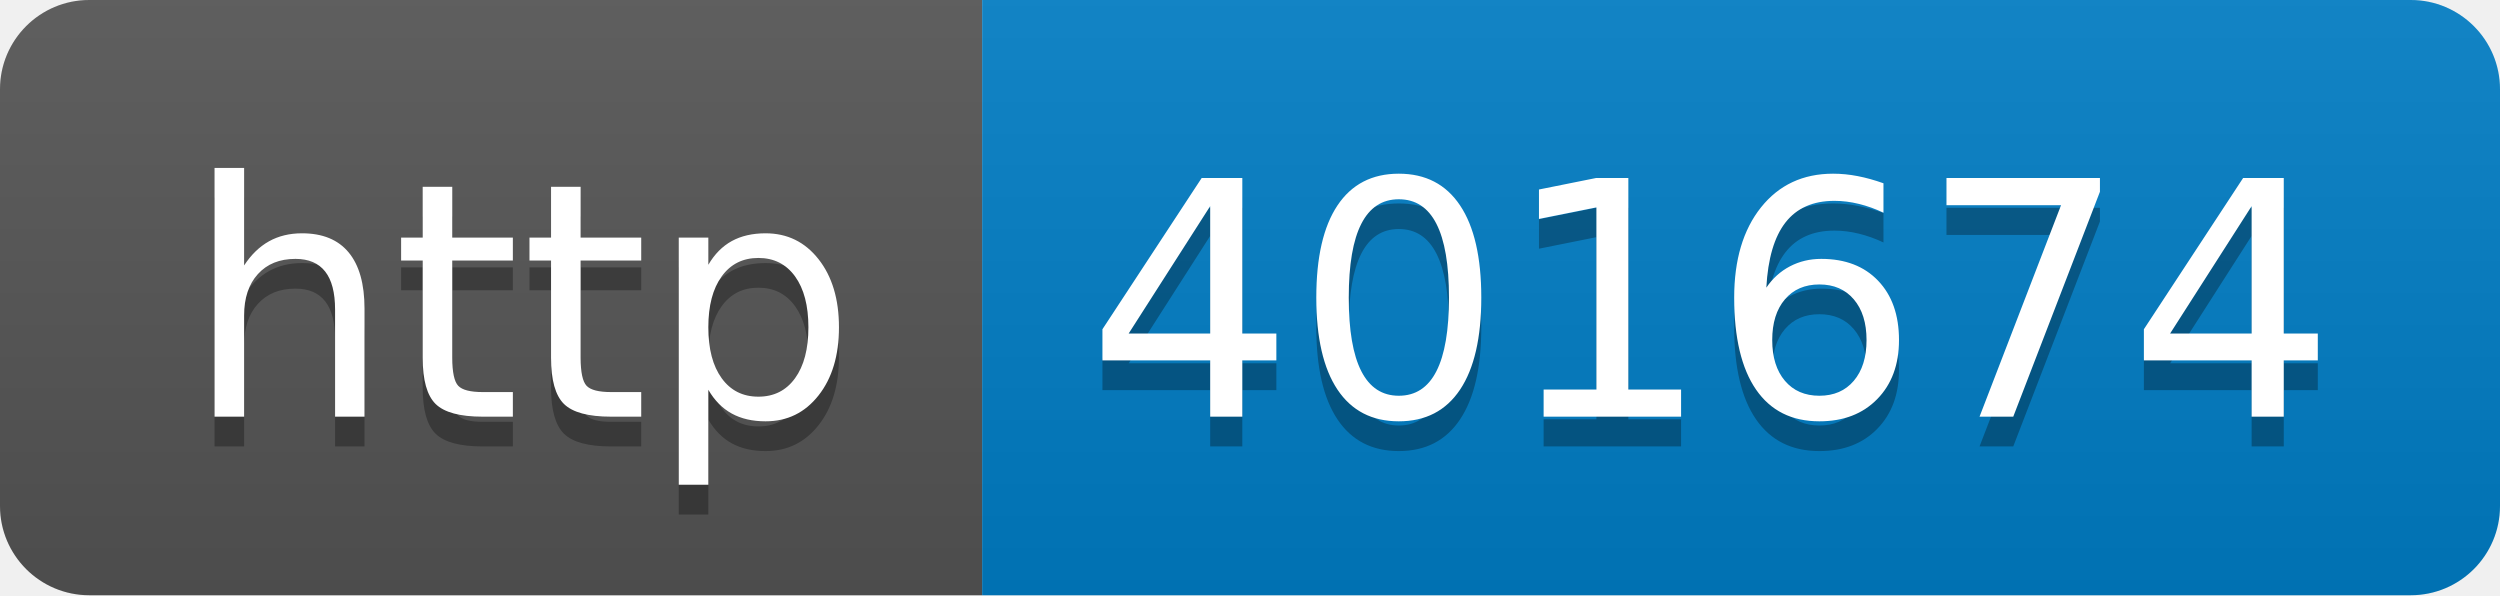
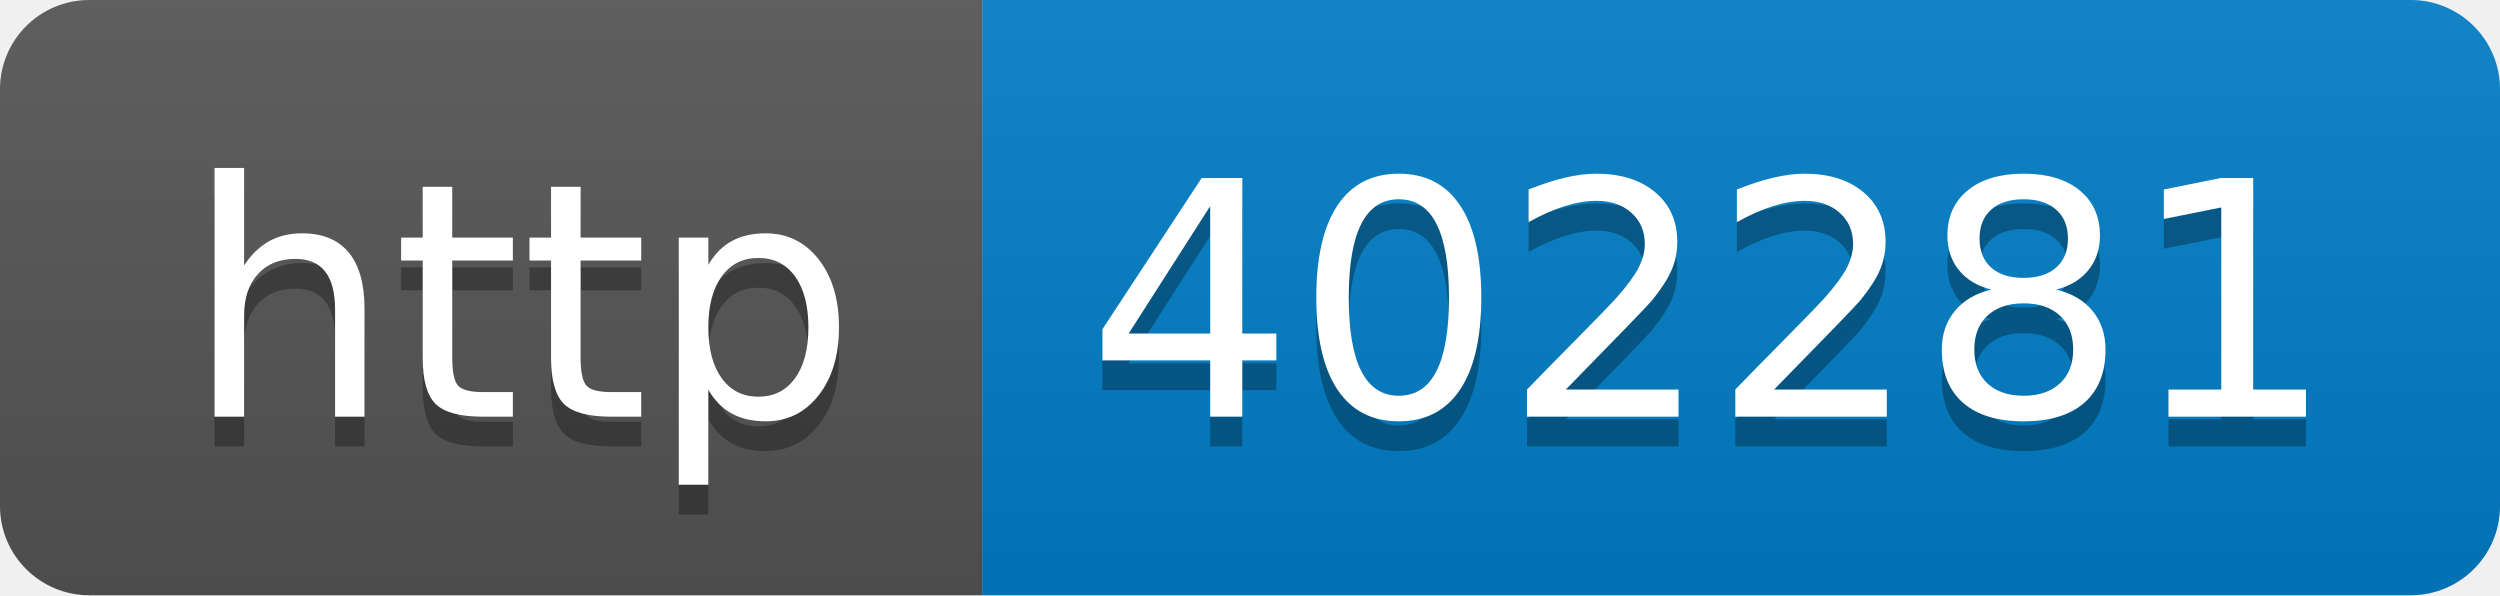
- <svg xmlns="http://www.w3.org/2000/svg" width="84" height="20" role="img" aria-label="http: 401674">
+ <svg xmlns="http://www.w3.org/2000/svg" width="84" height="20" role="img" aria-label="http: 402281">
  <linearGradient id="s" x2="0" y2="100%">
    <stop offset="0" stop-color="#bbb" stop-opacity=".1" />
    <stop offset="1" stop-opacity=".1" />
  </linearGradient>
  <clipPath id="r">
    <rect width="84" height="20" rx="3" fill="#fff" />
  </clipPath>
  <g clip-path="url(#r)">
    <rect width="33" height="20" fill="#555" />
    <rect x="33" width="51" height="20" fill="#007ec6" />
    <rect width="84" height="20" fill="url(#s)" />
  </g>
  <g fill="#fff" text-anchor="middle" font-family="Verdana,Geneva,DejaVu Sans,sans-serif" text-rendering="geometricPrecision" font-size="110">
    <text aria-hidden="true" x="175" y="150" fill="#010101" fill-opacity=".3" transform="scale(.1)" textLength="230">http</text>
    <text x="175" y="140" transform="scale(.1)" fill="#fff" textLength="230">http</text>
-     <text aria-hidden="true" x="575" y="150" fill="#010101" fill-opacity=".3" transform="scale(.1)" textLength="410">401674</text>
-     <text x="575" y="140" transform="scale(.1)" fill="#fff" textLength="410">401674</text>
+     <text aria-hidden="true" x="575" y="150" fill="#010101" fill-opacity=".3" transform="scale(.1)" textLength="410">402281</text>
+     <text x="575" y="140" transform="scale(.1)" fill="#fff" textLength="410">402281</text>
  </g>
</svg>
